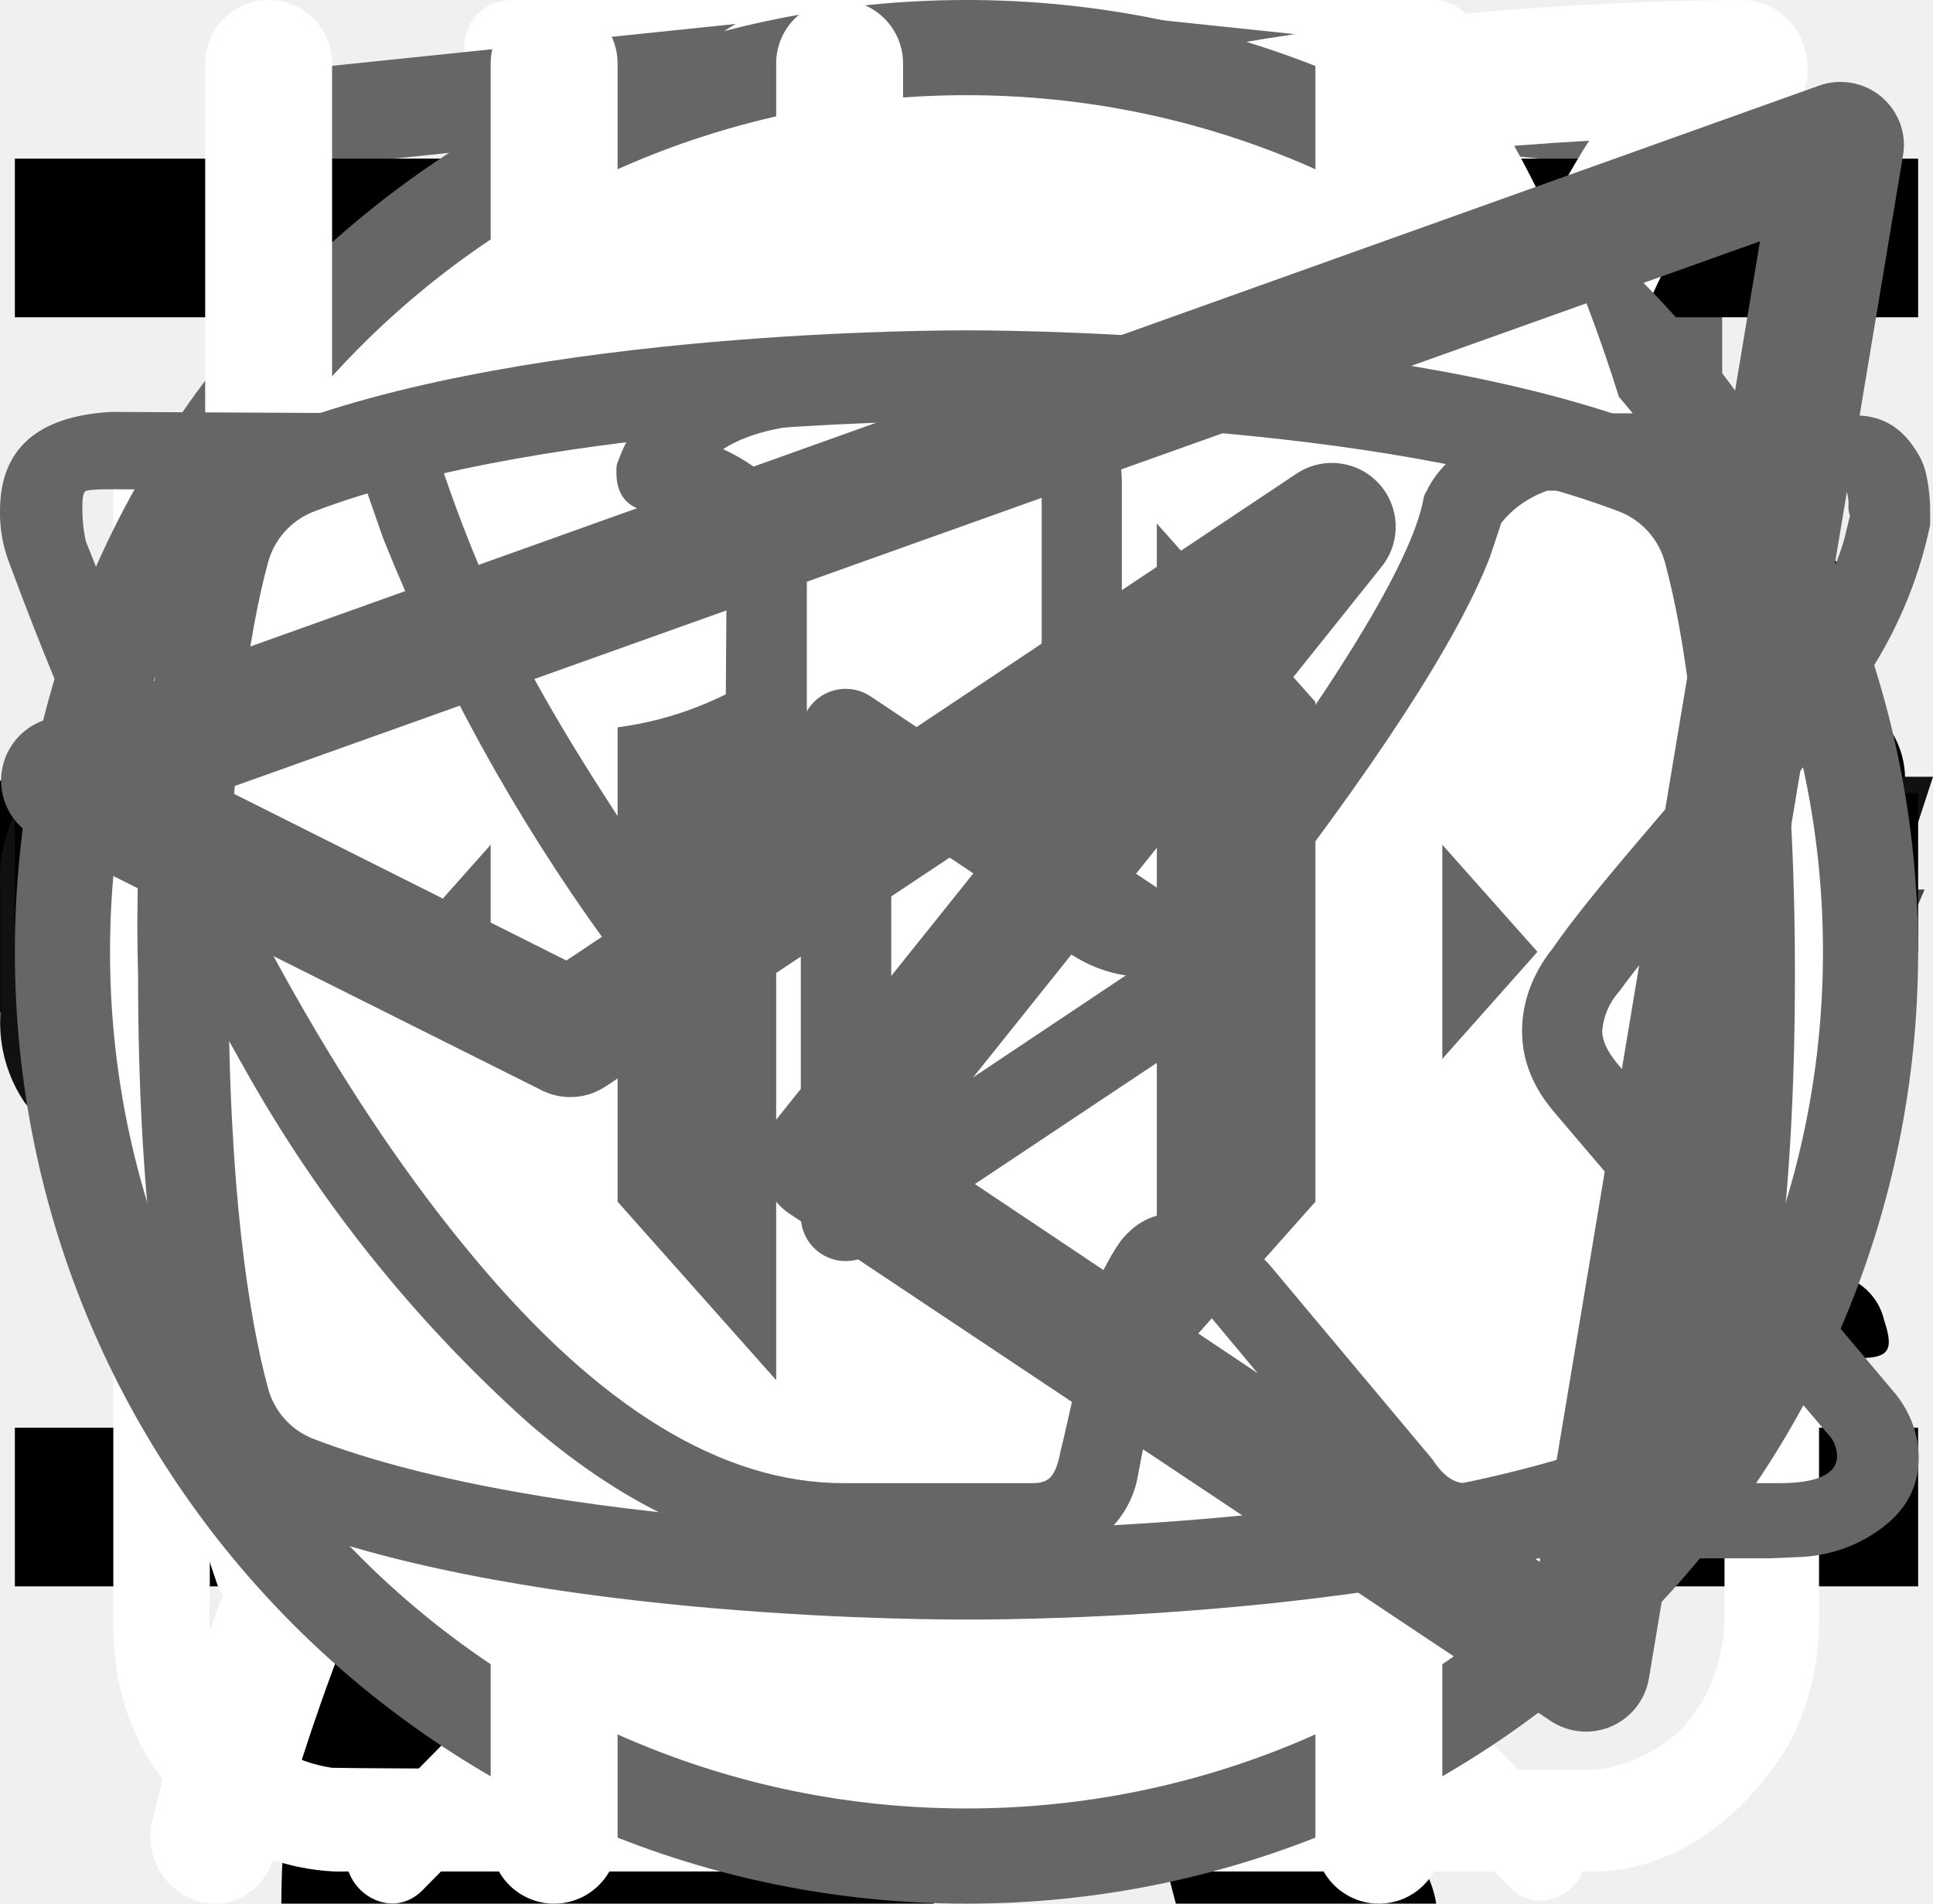
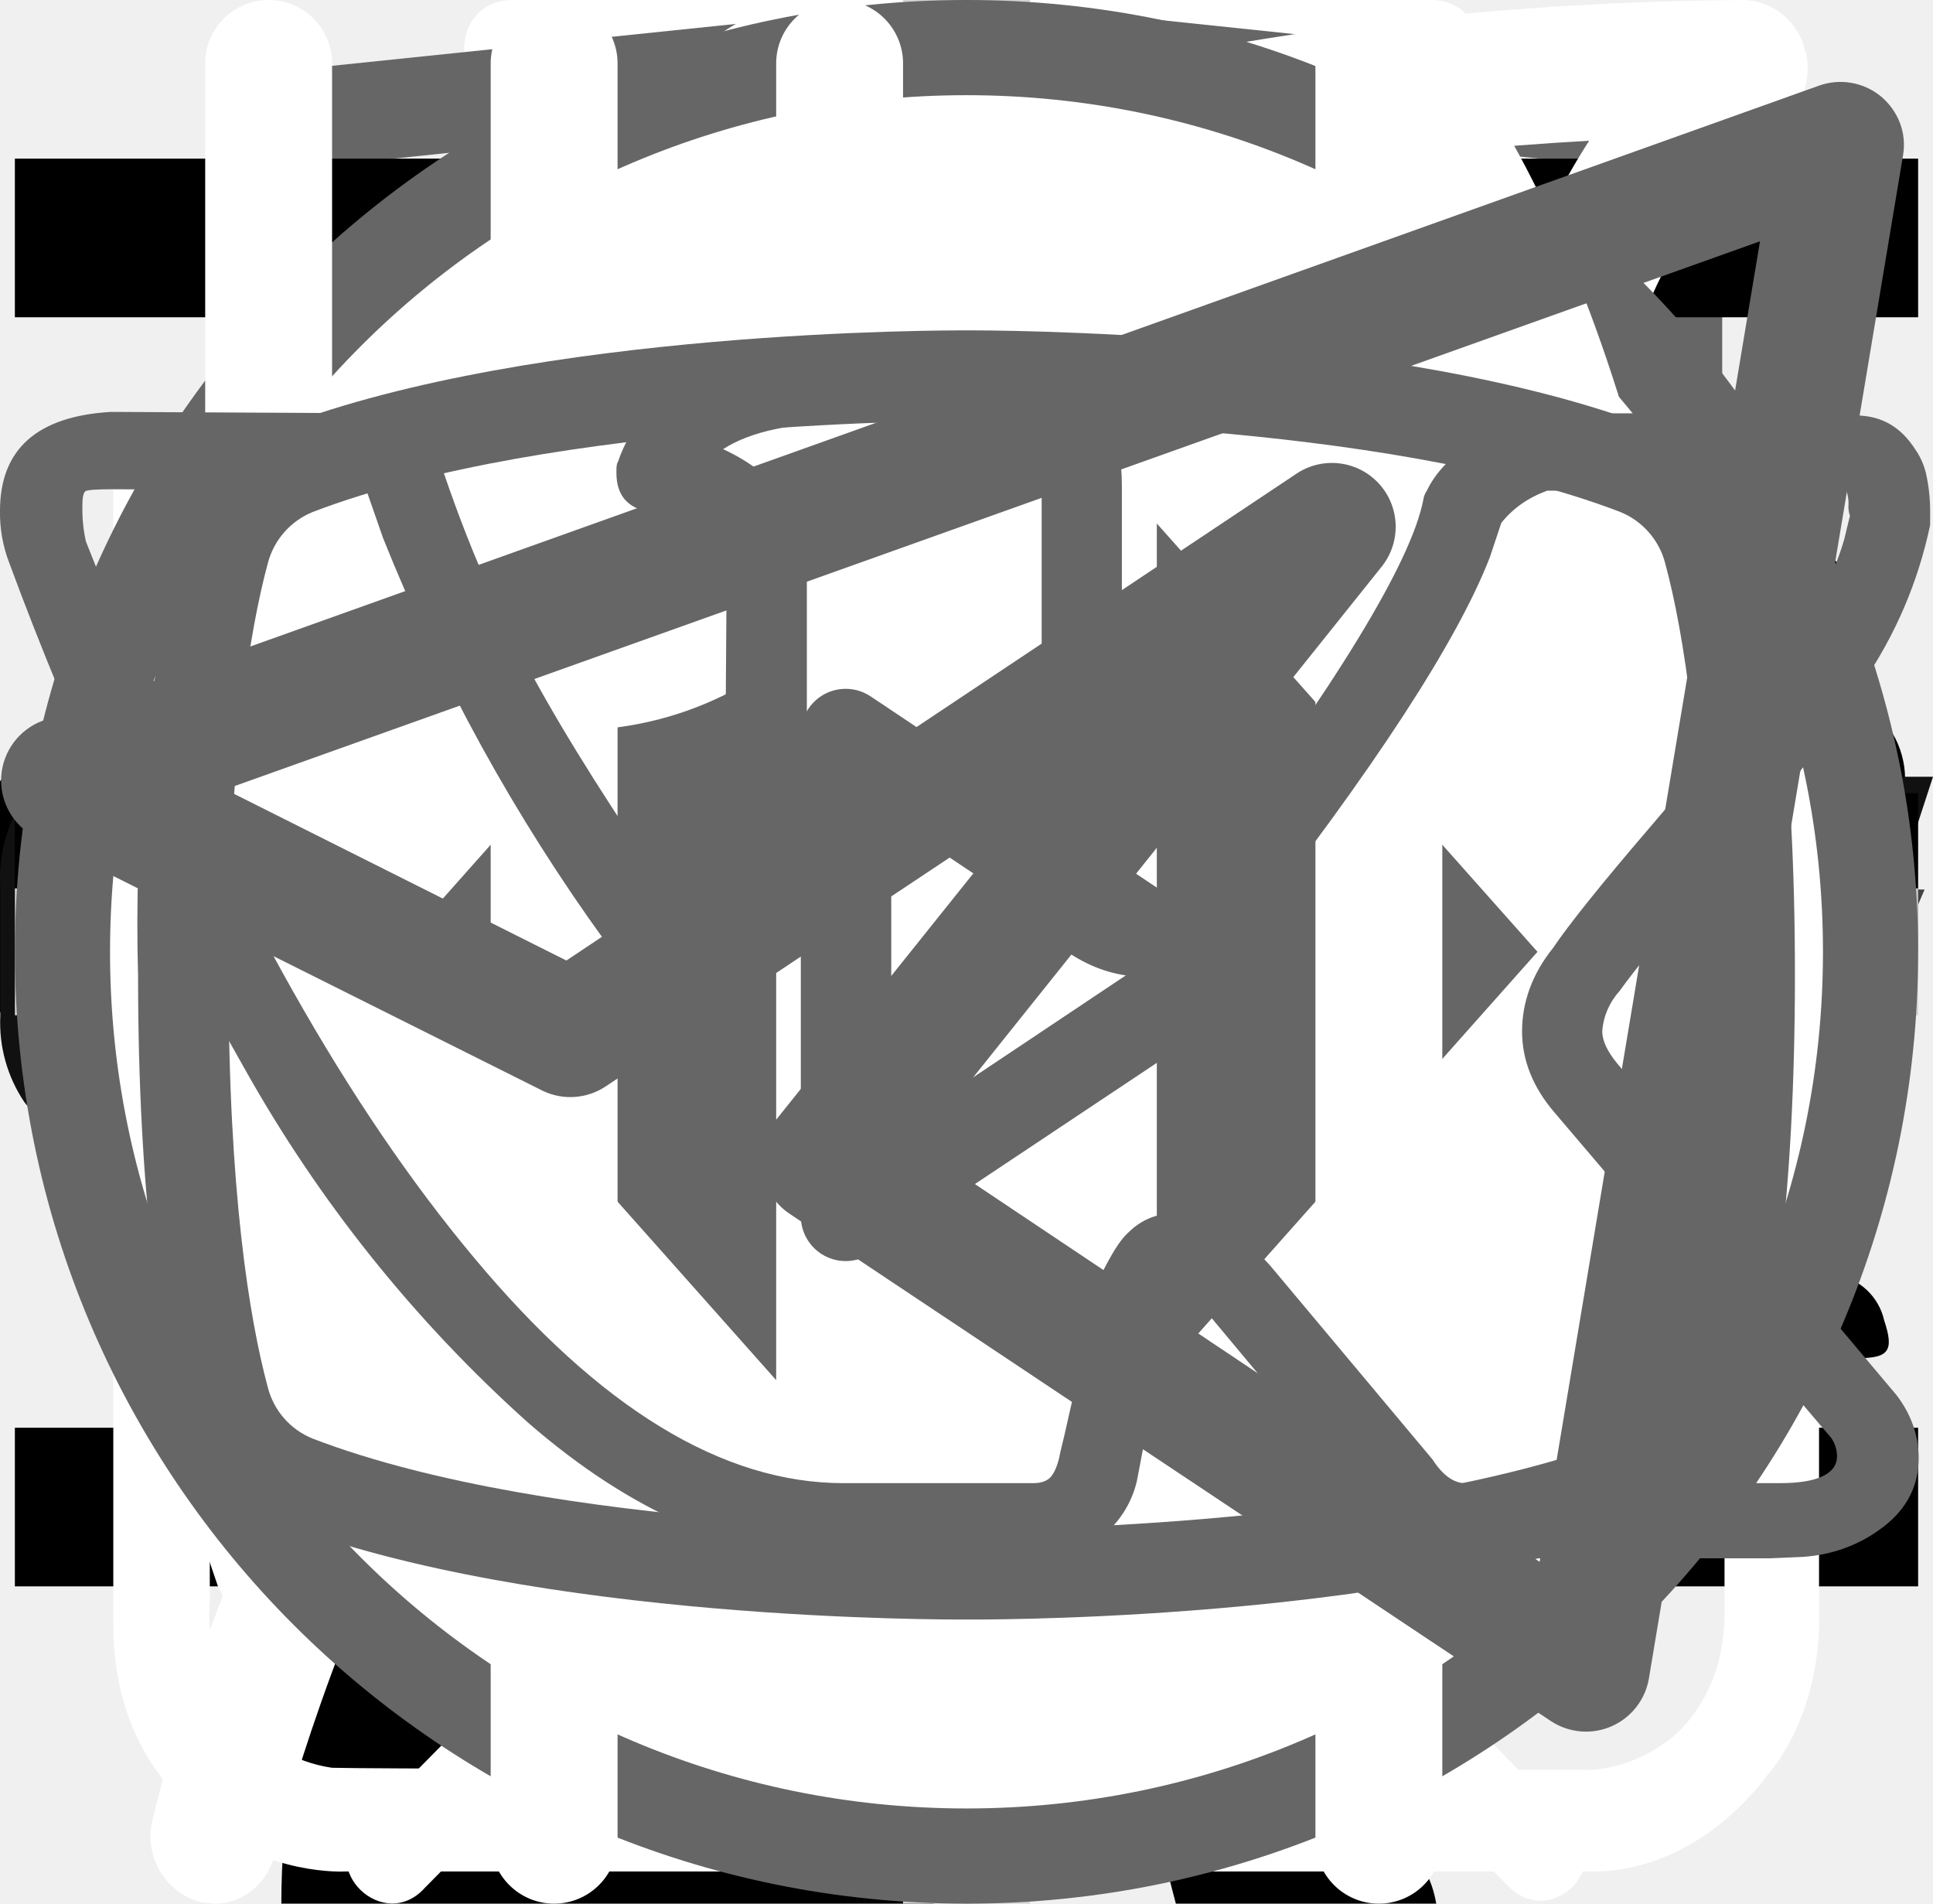
<svg xmlns="http://www.w3.org/2000/svg">
  <style>:root svg:not(:target){display:none}</style>
  <svg viewBox="0 0 112 15" fill="none" id="HTML-Academy-text">
    <path d="M9.75.54v11.46h-1.55v-5.22h-6.18v5.22h-1.56v-11.46h1.56v5.1h6.18v-5.1h1.55Zm10.68 1.3h-3.7v10.16h-1.55v-10.16h-3.72v-1.3h8.97v1.3Zm13.63-1.3v11.46h-1.36v-8.42a8.56 8.56 0 0 1 .04-.76l-3.93 7.17a.6.6 0 0 1-.56.36h-.23c-.25 0-.43-.12-.56-.36l-4.01-7.2a7 7 0 0 1 .05.79v8.42h-1.36v-11.46h1.14a1 1 0 0 1 .32.04c.07.02.15.1.22.22l3.96 7.06a6.97 6.97 0 0 1 .36.82 9.93 9.93 0 0 1 .36-.83l3.88-7.05c.07-.12.14-.2.21-.22.08-.03.2-.04.33-.04h1.14Zm9.44 10.16v1.3h-6.5v-11.46h1.54v10.16h4.96Zm10.88-2.96-1.8-4.66a9.55 9.55 0 0 1-.34-1.07c-.1.43-.22.79-.34 1.08l-1.8 4.65h4.28Zm3.23 4.26h-1.2a.52.52 0 0 1-.33-.1.64.64 0 0 1-.2-.27l-1.07-2.77h-5.14l-1.07 2.77c-.04.1-.1.18-.19.26a.52.52 0 0 1-.33.11h-1.2l4.58-11.46h1.57l4.58 11.46Zm6.6-6.66a.64.64 0 0 1-.13.13.29.29 0 0 1-.18.05.49.49 0 0 1-.26-.1 3.65 3.65 0 0 0-.88-.44c-.2-.07-.46-.1-.75-.1-.4 0-.76.07-1.06.22-.3.13-.56.34-.77.6-.2.27-.36.6-.46.97-.1.38-.15.8-.15 1.27 0 .5.05.93.16 1.32.12.37.27.7.48.96.2.25.45.45.74.59.3.13.62.2.98.2.35 0 .64-.04.86-.12.22-.09.4-.18.55-.28l.37-.27c.1-.09.2-.13.3-.13.11 0 .2.04.27.13l.4.52c-.18.22-.38.4-.6.56a3.81 3.81 0 0 1-1.54.62 4.9 4.9 0 0 1-.86.07c-.5 0-.98-.1-1.42-.28a3.29 3.29 0 0 1-1.88-2.12 5.33 5.33 0 0 1-.27-1.77c0-.6.08-1.16.25-1.67a3.5 3.5 0 0 1 1.93-2.19c.47-.2 1.01-.31 1.63-.31a3.55 3.55 0 0 1 2.66 1.06l-.37.5Zm6.39 3.01c-.66.02-1.22.08-1.68.16-.46.08-.84.19-1.13.32-.29.14-.5.3-.63.47-.13.19-.2.39-.2.61 0 .22.04.4.11.55.07.16.16.29.28.39.12.1.26.17.42.21.17.05.35.07.53.07a2.65 2.65 0 0 0 1.27-.3 4.36 4.36 0 0 0 1.02-.8v-1.68Zm-4.6-3.31a4.47 4.47 0 0 1 3.17-1.29c.45 0 .85.08 1.2.23a2.48 2.48 0 0 1 1.44 1.59c.12.38.18.8.18 1.25v5.18h-.63a.65.65 0 0 1-.32-.06c-.08-.05-.14-.14-.18-.28l-.16-.76c-.21.2-.42.37-.62.52a3.45 3.45 0 0 1-1.36.62 3.69 3.69 0 0 1-1.73-.04c-.28-.1-.52-.22-.73-.4-.2-.18-.36-.4-.49-.66a2.6 2.6 0 0 1-.17-.96c0-.32.09-.63.26-.92.18-.3.46-.57.86-.8.4-.23.9-.41 1.54-.56.64-.15 1.42-.23 2.34-.25v-.63c0-.63-.14-1.1-.41-1.43-.27-.32-.67-.49-1.2-.49a2.53 2.53 0 0 0-1.5.44c-.17.1-.32.2-.44.3a.64.64 0 0 1-.37.12.42.42 0 0 1-.25-.07.76.76 0 0 1-.18-.2l-.25-.45Zm13.44.78c-.27-.35-.56-.6-.86-.74a2.51 2.51 0 0 0-1.04-.22c-.76 0-1.34.27-1.74.81-.4.54-.6 1.3-.6 2.3 0 .53.04.99.13 1.37.09.37.22.68.4.92.17.24.39.42.65.53.25.11.54.17.87.17.47 0 .87-.1 1.22-.32.35-.21.68-.51.97-.9v-3.92Zm1.42-5.6v11.78h-.84c-.2 0-.34-.1-.39-.3l-.13-.98c-.34.42-.74.75-1.18 1a3 3 0 0 1-1.54.4 2.66 2.66 0 0 1-2.23-1.06 3.75 3.75 0 0 1-.61-1.3 6.67 6.67 0 0 1 .02-3.45c.16-.52.39-.96.69-1.34a3.16 3.16 0 0 1 2.57-1.22 2.9 2.9 0 0 1 2.22.95v-4.48h1.42Zm7.68 6.84c0-.33-.05-.63-.15-.9a1.92 1.92 0 0 0-1.93-1.34c-.68 0-1.22.2-1.62.6-.4.4-.64.94-.74 1.64h4.44Zm1.15 3.8c-.18.22-.39.4-.63.56a4.03 4.03 0 0 1-1.66.61c-.3.06-.6.08-.89.08a4.2 4.2 0 0 1-1.55-.28 3.51 3.51 0 0 1-2.02-2.19 5.51 5.51 0 0 1-.04-3.44 3.68 3.68 0 0 1 1.95-2.12 3.87 3.87 0 0 1 2.93-.06 3.1 3.1 0 0 1 1.78 1.84c.17.44.26.96.26 1.53 0 .23-.03.38-.08.45-.04.07-.13.11-.27.11h-5.41c.01.51.08.96.2 1.34a2.35 2.35 0 0 0 1.33 1.52c.31.12.66.18 1.04.18a3.1 3.1 0 0 0 1.6-.39c.18-.1.34-.18.46-.26a.63.63 0 0 1 .33-.13c.11 0 .2.04.27.13l.4.52Zm1.88 1.14v-8.1h.85c.2 0 .33.1.38.3l.1.82c.3-.36.64-.67 1-.9.38-.23.81-.35 1.3-.35.55 0 .99.15 1.33.45.34.3.58.72.73 1.24a2.65 2.65 0 0 1 1.8-1.6 3.32 3.32 0 0 1 1.93.12c.34.13.62.33.85.59.23.26.41.58.53.97.13.37.19.8.19 1.3v5.16h-1.43v-5.16c0-.63-.14-1.11-.42-1.44-.28-.33-.68-.5-1.2-.5a1.8 1.8 0 0 0-1.22.5c-.16.15-.3.35-.39.6a2.4 2.4 0 0 0-.13.84v5.16h-1.44v-5.16c0-.65-.13-1.14-.39-1.46-.26-.32-.64-.48-1.14-.48-.35 0-.68.1-.98.3-.3.18-.57.43-.82.76v6.04h-1.43Zm19.94-8.1-4.52 10.5c-.05.1-.1.18-.18.25a.5.5 0 0 1-.33.1h-1.06l1.48-3.22-3.34-7.63h1.23c.12 0 .22.03.29.1.07.05.12.12.15.2l2.17 5.1c.08.22.16.45.21.7.08-.25.16-.49.25-.71l2.1-5.1a.44.44 0 0 1 .16-.2.44.44 0 0 1 .26-.1h1.13Z" fill="#444" />
  </svg>
  <svg viewBox="0 0 32 12" fill="none" id="arrow">
    <path stroke="#000" stroke-width="2" d="M0 6h18" />
    <path d="m24 6-6.75 5.2v-10.4l6.75 5.2Z" fill="#000" />
  </svg>
  <svg viewBox="0 0 67 28" fill="none" id="cat-powerful">
    <path d="M60.56 2.88a7.6 7.6 0 0 1 2.25-2.3c.5-.35.8-.35 1.1.3.4.95.75 1.95.45 3a1.14 1.14 0 0 0 .2 1.05c.3.4.55.8.8 1.15a3.13 3.13 0 0 1 .45 3.1c-.18.5-.22 1.03-.1 1.55.1.5.1 1 0 1.5a1.87 1.87 0 0 1-1.35 1.6 2.6 2.6 0 0 0-1.6 1 .53.53 0 0 1-.45.25c-.6.1-2.1-1.25-2.1-1.85v-.3c.05-1.8-.05-1.95-1.7-2.7a2.2 2.2 0 0 1-.9-.6c-.3-.4-.7-.35-1.15-.2-.45.15-.7.45-.65.95.15 1.2.2 2.43.15 3.65 0 .14.04.27.1.4 1.55 2.25 2.15 4.9 2.9 7.45.6 1.95 1.7 3 3.7 3.15.32.02.64.07.95.15a2.08 2.08 0 0 1 1.7 1.6c.35 1.05.15 1.3-.9 1.3h-3.25c-.42.02-.83-.12-1.15-.4a5.86 5.86 0 0 0-1.7-1 3.63 3.63 0 0 1-1.7-1.3 14.3 14.3 0 0 0-2-2.25c-1.4-1.45-2.9-2.85-4.2-4.35a5.69 5.69 0 0 1-1.6-3.8c0-.45-.1-.65-.6-.45a.96.96 0 0 1-.5.15c-1.4 0-2.1.85-2.6 2.1-.45 1.05-1.05 2.05-1.6 3.1a5.2 5.2 0 0 0-.5 2.1c0 1.2.3 1.6 1.4 2 .7.25 1.35.5 1.7 1.2.4.8.3 1-.55 1.05h-3.4a.94.94 0 0 1-.95-.55l-.9-1.5a3.02 3.02 0 0 1-.35-2.7c.22-.87.23-1.78.05-2.65a4.21 4.21 0 0 1 .85-3.5c.3-.35.3-.5-.2-.6a25.03 25.03 0 0 1-5.95-2.1c-1.6-.6-1.9-.5-2.35 1.15-.4 1.4-.8 2.8-1.1 4.25-.35 1.6.05 3.1.55 4.6.2.6.8.55 1.25.7 1 .3 1.85.7 2.25 1.75.35.8.3.9-.55.9-.85 0-1.7-.05-2.6 0-.76.01-1.5-.23-2.1-.7-2.4-1.6-3.1-4.05-3.3-6.7-.1-1.65-1-2.95-2.05-4.2-.2-.25-.4-.35-.7-.15-1.07.59-2.2 1.1-3.35 1.5a13.36 13.36 0 0 0-6.1 4.4 5.32 5.32 0 0 0-1.1 2.55c-.15.9.1 1.3 1 1.55s1.35.75 1.45 1.7c.05.4-.1.6-.5.6h-4.05a.82.82 0 0 1-.65-.4 4.28 4.28 0 0 1-.95-2.75 25.3 25.3 0 0 1 .45-5.15 3.15 3.15 0 0 1 1.7-2.4c2.95-1.4 4.5-4.05 5.9-6.8.3-.55.05-.65-.45-.6-1.4.2-2.73.74-3.85 1.6a35.31 35.31 0 0 0-4.15 3.55 8.33 8.33 0 0 1-5.15 2.45c-3.65.2-5.35-1.85-5.2-5.15.03-1.13.46-2.2 1.2-3.05a2.13 2.13 0 0 1 2.25-.75c.75.2.95.6.65 1.35-.15.3-.35.55-.5.85-.22.3-.39.64-.5 1-.55 1.5.2 2.55 1.75 2.7 1.65.15 3-.55 4.25-1.55 1.5-1.2 2.85-2.6 4-4.15a10.4 10.4 0 0 1 7.2-4.05c1.15-.15 2.15-.65 3.25-.95a20.7 20.7 0 0 1 6.35-.9 6.5 6.5 0 0 0 2.9-.55c2.45-1 5-1 7.55-.5 2 .4 4 .9 5.95 1.4 1.16.21 2.35.18 3.5-.1 2.2-.56 4.44-.9 6.7-1a9.08 9.08 0 0 1 4.3.85c1 .45 1 .45.75 1.4Z" fill="#000" />
  </svg>
  <svg viewBox="0 0 36 50" fill="none" id="cat-sitting">
    <path d="M28.2 0h-.2c-.32.19-.59.47-.74.82a8.03 8.03 0 0 0-.67 1.76.84.84 0 0 1-.76.69 3.77 3.77 0 0 0-2.69 1.95c-.37.66-.69 1.35-.95 2.06-.73 1.9-1.29 3.85-1.98 5.77-.32.87-.34.87-1.32.87-1.16 0-1.08-.18-1.1 1.1 0 .41.13.62.56.6.13 0 .33-.07.39.1.05.18-.13.26-.23.36a4.63 4.63 0 0 1-2.23 1.26c-.97.26-1.97.47-2.92.79-2.45.82-4.7 1.96-6.46 3.9a14.44 14.44 0 0 0-2.44 4.04c-1.89 4.46-2.8 9.15-3.51 13.88a97.06 97.06 0 0 0-.75 6.7c-.1 1.1-.2 2.23-.2 3.35h17.14c.03-.23-.01-.46-.12-.66a2.58 2.58 0 0 0-1.97-1.58c-.36-.08-.4-.2-.18-.48.36-.48.64-1.02.82-1.6.84-2.47 1.16-5.06 1.57-7.62.23-1.96.83-3.85 1.77-5.59a11.13 11.13 0 0 1 2.87-3.28c.43-.32.45-.32.52.23.05.36.06.74.09 1.11a48.2 48.2 0 0 1-.1 7.31c-.2 1.88-.22 3.78-.07 5.67.2 2.2.59 4.36 1.16 6.49h6.84a2.8 2.8 0 0 0-2.18-2.29c-.64-.1-1.3-.07-1.93.1-.31.08-.44 0-.46-.33-.22-2.73-.04-5.47.51-8.16a91.8 91.8 0 0 0 1.57-9.37c.14-1.27.54-2.5 1.18-3.6.6-1.1 1.14-2.23 1.74-3.33a3.03 3.03 0 0 0 .22-2.67c-.14-.37-.27-.74-.44-1.1-.52-1-1.03-2-1.5-3-.26-.52-.2-.59.36-.6.84 0 .84 0 .86-.85v-.34c0-.35-.14-.55-.52-.51h-.78c-.36 0-.46-.15-.37-.52a3.22 3.22 0 0 1 2.64-2.28 11.3 11.3 0 0 1 3.4.22.51.51 0 0 0 .65-.33 40 40 0 0 1 .66-1.55.52.52 0 0 0-.05-.58c-1.65-2.1-3.43-4.05-5.87-5.3a.77.77 0 0 1-.45-.58 9.8 9.8 0 0 0-.65-2.14 1.8 1.8 0 0 0-.73-.89Z" fill="#000" />
  </svg>
  <svg viewBox="0 0 27 31" fill="none" id="clock">
    <path d="M6.12 0c-1.07 0-1.07 1.58 0 1.58h6.67v1.6a13.21 13.21 0 0 0-12.23 13.3c0 4.02 1.75 7.64 4.52 10.07.48.43.54 1.18.1 1.64l-1.53 1.55c-.75.69.36 1.75 1.03 1l2-2.03c.36-.34.88-.43 1.32-.21a12.79 12.79 0 0 0 11.1.06c.43-.21.96-.13 1.3.21l1.95 1.97c.68.64 1.66-.31 1.04-1l-1.45-1.48c-.45-.45-.38-1.2.1-1.63a13.47 13.47 0 0 0 4.62-10.16 13.2 13.2 0 0 0-12.27-13.28v-1.6h6.67c1.06 0 1.06-1.59 0-1.59h-14.94Zm-4.12 16.47c0-6.53 5.2-11.82 11.6-11.82 6.41 0 11.6 5.3 11.6 11.82 0 6.55-5.19 11.85-11.6 11.85-6.4 0-11.6-5.3-11.6-11.85Zm10.8-8.09c0-1.1 1.66-1.1 1.66 0v8.63c0 .23-.09.44-.25.6a.86.86 0 0 1-.6.25.82.82 0 0 1-.57-.23.8.8 0 0 1-.24-.56v-8.69Zm-5 2.62c.31 0 .61-.12.83-.34a1.14 1.14 0 0 0-.82-1.96c-.3.02-.56.16-.75.37a1.14 1.14 0 0 0 .75 1.92Zm11.6 0c.31 0 .6-.12.82-.34a1.14 1.14 0 0 0-.82-1.96 1.14 1.14 0 0 0 0 2.29Zm-10.43 12.59c0 1.53-2.33 1.53-2.33 0s2.33-1.53 2.33 0Zm4.64 3.44a1.18 1.18 0 0 0 1.17-.68 1.14 1.14 0 0 0-.7-1.56 1.17 1.17 0 0 0-1.22.32 1.14 1.14 0 0 0 .75 1.92Zm-8.12-10.39a1.14 1.14 0 0 1-.69 1.17 1.17 1.17 0 0 1-1.57-.7 1.14 1.14 0 0 1 .32-1.2 1.17 1.17 0 0 1 1.94.73Zm17.39 1.15a1.17 1.17 0 0 0 1.17-.68 1.14 1.14 0 0 0-.7-1.55 1.17 1.17 0 0 0-1.22.32 1.14 1.14 0 0 0 .75 1.91Zm-2.32 5.8c0 1.53-2.32 1.53-2.32 0s2.32-1.53 2.32 0Z" fill="#fff" />
  </svg>
  <svg viewBox="0 0 128 24" fill="none" id="footer-logo">
    <g clip-path="url(#footer-logo_0)" fill="#111">
      <path d="M1.62 21.96a9.43 9.43 0 0 1-1.6-5.72v-8.48a9.56 9.56 0 0 1 1.5-5.82c1.1-1.33 2.8-1.94 5.31-1.94 2.5 0 4.1.61 5.1 1.74a7.43 7.43 0 0 1 1.51 5v2.04h-4.9v-2.35a5.4 5.4 0 0 0-.3-2.04 1.42 1.42 0 0 0-1.4-.82c-.71 0-1.21.2-1.41.72a6.72 6.72 0 0 0-.3 2.25v10.92a4.3 4.3 0 0 0 .4 2.15c.2.5.7.71 1.4.71s1.1-.2 1.3-.71c.23-.7.33-1.42.3-2.15v-2.45h4.91v2.05a7.92 7.92 0 0 1-1.5 5.1c-1 1.23-2.7 1.84-5.1 1.84-2.41-.1-4.22-.71-5.22-2.04Zm17.73-21.66h5.7l4.21 23.3h-4.6l-.8-4.91h-3.31l-.8 4.9h-4.7l4.3-23.28Zm4.1 15.33-1.2-9.1-1.2 9.1h2.4Zm9.32-11.44h-3.4v-3.88h11.9v3.78h-3.4v19.5h-5.1v-19.4Zm17.63-3.89h8.8v2.46h-5.7v7.66h4.6v2.35h-4.6v8.57h5.7v2.35h-8.9v-23.38h.1Zm11.4 0h2.21l6.51 15.43v-15.42h2.6v23.28h-2l-6.6-15.93v15.93h-2.71v-23.28Zm14.33 0h8.81v2.46h-5.7v7.66h4.6v2.35h-4.6v8.57h5.7v2.35h-8.81v-23.38Zm11.41 0h4.61a7.9 7.9 0 0 1 5.1 1.44c1.1.92 1.6 2.55 1.6 4.7 0 2.96-.9 4.8-2.8 5.4l3.21 11.65h-3.1l-3-10.93h-2.51v10.93h-3.2v-23.18h.1Zm4.41 10.01c1.03.1 2.06-.2 2.9-.81.6-.51.9-1.53.9-3.07a6.72 6.72 0 0 0-.3-2.24 2.58 2.58 0 0 0-1.1-1.23 4.49 4.49 0 0 0-2.2-.4h-1.4v7.65h1.2v.1Zm10.91 11.55a10.49 10.49 0 0 1-1.4-5.93v-7.76a17 17 0 0 1 .5-4.4c.34-1.06 1-2 1.9-2.65 1.12-.67 2.41-1 3.71-.92 2.1 0 3.6.51 4.5 1.64a7.93 7.93 0 0 1 1.41 5.1v.82h-3v-.71c0-.86-.07-1.71-.2-2.56a2.05 2.05 0 0 0-.8-1.32 3.05 3.05 0 0 0-1.9-.51 2.96 2.96 0 0 0-2.01.6 2.3 2.3 0 0 0-.8 1.64c-.13.92-.2 1.84-.2 2.76v8.68a9.43 9.43 0 0 0 .6 3.88c.4.82 1.2 1.12 2.4 1.12a2.38 2.38 0 0 0 2.4-1.22c.53-1.3.77-2.69.7-4.09v-1.63h-2.9v-2.35h5.81v11.54h-2l-.3-2.65a4.17 4.17 0 0 1-1.56 2.2c-.74.53-1.64.8-2.55.76a4.92 4.92 0 0 1-4.3-2.04Zm17.13-6.44-4.9-15.01h3l3.5 11.23 3.4-11.23h3.01l-4.9 15.01v8.17h-3.01v-8.17h-.1Z" />
    </g>
    <defs>
      <clipPath id="footer-logo_0">
        <path fill="#fff" d="M0 0h128v24h-128z" />
      </clipPath>
    </defs>
  </svg>
  <svg viewBox="0 0 27 34" fill="none" id="html-academy">
    <path d="m13.64.02-.14-.02-13.5 1.4v24.61l13.5 7.99 13.5-7.99v-24.6l-13.36-1.4Zm11.6 25-11.74 6.94-11.73-6.94v-10.1l11.68 6.93.02 1.25-8.02-4.75v1.23l8.04 4.8.02 1.3-8.05-4.76v1.22l8.04 4.81 8.12-4.83v-5.21l3.62-2.15v10.26Zm0-11.57-3.23 1.88-1.48.88-7.06-4.19-.01 1.23 6.04 3.57-.06.03-.13.07-.86.5-4.98-2.95-.01 1.22 3.93 2.33-.93.61-.02.01-2.97-1.74-.01 1.23 1.94 1.13-1.98 1.19-11.62-6.87 11.63-6.96 11.8 6.83Zm0-1.22-11.8-6.92-11.67 6.91v-9.23l11.73-1.23 11.73 1.23v9.24Z" fill="#666" />
  </svg>
  <svg viewBox="0 0 24 24" fill="none" id="icon-menu">
    <path stroke="#000" stroke-width="2" d="M0 3h24m-24 8h24m-24 8h24" />
  </svg>
+   <svg viewBox="0 0 30 30" fill="none" id="plus">
+     <path stroke="#D3D3D3" stroke-width="2" d="M15 0v30m15-15h-30" />
+   </svg>
  <svg viewBox="0 0 27 29" fill="none" id="powder">
    <path d="M11.38 0c-1.64 0-2.9 1.36-2.9 3.08s1.26 3.08 2.9 3.08c1.63 0 2.9-1.36 2.9-3.08s-1.27-3.08-2.9-3.08Zm0 1.18c1 0 1.72.84 1.72 1.9 0 1-.8 1.9-1.72 1.9-1 0-1.73-.84-1.73-1.9 0-1 .78-1.9 1.72-1.9Zm-10.88 23.56c0 1.18.4 2.18 1.36 3 1 .84 2.17.77 2.17.77h19.04c.77 0 1.8-.38 2.62-1.45.85-1 .8-2.36.8-2.36v-17.21c0-.44-.12-.6-.75-.6-.64 0-.69.27-.69.59v17.22c-.02.3-.07 1.08-.74 1.72-.74.62-1.45.54-1.45.54s-18.13 0-19.03-.03a2.14 2.14 0 0 1-1.45-.9c-.51-.73-.41-1.63-.41-1.63v-17.22c0-.46-.24-.64-.73-.64s-.74.18-.74.58v17.62Zm16.31-16.31c-1.08.23-2.17.38-4.26 2.35-2.08 2-3.62 1.9-5.16 1.82-1.54-.1-3.17-1.54-3.45-1.9-.33-.36-.9-.12-1.08.11-.16.24-.16.64.1 1 1.27 1.18 2.45 2.08 4.72 2.26a7.5 7.5 0 0 0 5.89-2.26c1.45-1.45 2.17-1.72 3.26-1.9a6.3 6.3 0 0 1 5.08 1.26c1 1.1 1.26.78 1.54.48.54-.72-.23-1.27-1.1-1.9a7.24 7.24 0 0 0-5.52-1.28l-.02-.04Zm-9.06 7.16c-1.18 0-2.08 1-2.08 2.26 0 1.27.9 2.27 2.08 2.27 1.18 0 2.08-1 2.08-2.27s-.9-2.26-2.08-2.26Zm11.78.78c-1.54 0-2.8 1.36-2.8 2.99 0 1.63 1.26 2.99 2.8 2.99 1.54 0 2.81-1.36 2.81-3 0-1.62-1.27-2.98-2.8-2.98Zm0 1.45c.8 0 1.45.7 1.45 1.54a1.5 1.5 0 0 1-1.45 1.54c-.8 0-1.45-.7-1.45-1.54 0-.86.65-1.54 1.45-1.54Z" fill="#fff" />
  </svg>
  <svg viewBox="0 0 25 28" fill="none" id="sheet">
    <path d="M24.84.77a.95.95 0 0 0-.9-.77h-.01c-4.94.03-16.95.92-21.8 8.38-2.51 3.88-2.73 8.91-.64 14.96l.07.13a25.93 25.93 0 0 0-1.04 3.32 1 1 0 0 0 .72 1.19l.2.02c.43 0 .81-.32.9-.79.03-.1 2.42-10.37 10.86-16.38.43-.3.55-.93.26-1.38a.9.9 0 0 0-1.3-.28c-4.79 3.4-7.74 8-9.47 11.65-1.24-4.57-.92-8.37.99-11.3 3.74-5.76 12.62-7.15 17.98-7.45-1.16 1.8-2.41 5.1-2.41 10.93 0 3.12-.83 5.52-2.47 7.14-2.62 2.6-6.88 2.83-10 2.58-.51-.04-.96.38-1 .93-.04.55.35 1.03.86 1.07.63.05 1.3.08 1.99.08 3.17 0 6.86-.66 9.42-3.2 2.04-2 3.07-4.9 3.07-8.6 0-9.1 3.22-11.1 3.23-11.1.4-.21.6-.68.5-1.13Z" fill="#fff" />
  </svg>
  <svg viewBox="0 0 40 40" fill="none" id="slider">
    <rect x="1" y="1" width="38" height="38" rx="19" fill="#fff" />
    <rect x="1" y="1" width="38" height="38" rx="19" stroke="#666" stroke-width="2" />
    <path d="m16 11-8 9 8 9v-18Zm16 9-8-9v18l8-9Z" fill="#666" />
  </svg>
  <svg viewBox="0 0 26 30" fill="none" id="tableware">
    <path fill-rule="evenodd" clip-rule="evenodd" d="M19.12.08a1 1 0 0 1 1.09.21c.9.91 2.1 2.88 3.06 5.92a42.6 42.6 0 0 1 1.73 12.79 1 1 0 0 1-1 1h-3.5v9a1 1 0 1 1-2 0v-28a1 1 0 0 1 .62-.92Zm1.38 17.92h2.5a39.62 39.62 0 0 0-1.64-11.19 22.4 22.4 0 0 0-.86-2.3v13.49Zm-14-18a1 1 0 0 1 1 1v28a1 1 0 1 1-2 0v-28a1 1 0 0 1 1-1Z" fill="#fff" />
    <path fill-rule="evenodd" clip-rule="evenodd" d="M2 0a1 1 0 0 1 1 1v5.5c0 .56.2 1.32.7 1.92.48.56 1.31 1.08 2.8 1.08a1 1 0 1 1 0 2 5.41 5.41 0 0 1-4.33-1.8 5.07 5.07 0 0 1-1.17-3.2v-5.5a1 1 0 0 1 1-1Z" fill="#fff" />
    <path fill-rule="evenodd" clip-rule="evenodd" d="M11 0a1 1 0 0 0-1 1v5.5c0 .56-.2 1.32-.7 1.92-.48.56-1.31 1.08-2.8 1.08a1 1 0 0 0 0 2 5.4 5.4 0 0 0 4.33-1.8 5.07 5.07 0 0 0 1.17-3.2v-5.5a1 1 0 0 0-1-1Z" fill="#fff" />
  </svg>
  <svg viewBox="0 0 20 18" fill="none" id="telegram">
    <path fill-rule="evenodd" clip-rule="evenodd" d="M19.46.15c.18.15.27.38.23.61l-2.63 15.76a.66.66 0 0 1-1.01.44l-7.88-5.25a.66.66 0 0 1-.15-.96l2.61-3.26-4.36 2.9a.66.66 0 0 1-.65.05l-5.26-2.63a.66.66 0 0 1 .08-1.2l18.38-6.57a.66.66 0 0 1 .64.11Zm-17.13 7.17 3.53 1.77 7.56-5.04a.66.66 0 0 1 .88.96l-4.8 6 6.43 4.3 2.28-13.66-15.88 5.67Z" fill="#666" />
  </svg>
  <svg viewBox="0 0 27 17" fill="none" id="vk">
    <path d="M0 2.34c0-.86.52-1.32 1.55-1.38l3.97.02c.26 0 .44.13.53.38.4 1.26.86 2.34 1.37 3.25.5.92 1.17 1.97 1.99 3.16.07.15.18.23.34.23.13 0 .22-.06.3-.18l.07-.28.03-4.35c0-.3-.07-.5-.23-.6-.15-.1-.43-.18-.83-.23-.32-.05-.48-.23-.48-.55 0-.07 0-.12.02-.15.38-1.09 1.44-1.63 3.2-1.63l1.5-.03c.67 0 1.23.16 1.67.48.44.32.67.82.67 1.5v5.72c.12.08.24.12.34.12.27 0 .5-.15.7-.45 1.95-2.58 3-4.31 3.17-5.18a.3.3 0 0 1 .05-.13c.12-.25.33-.47.61-.65.29-.19.53-.31.75-.38a.55.55 0 0 1 .24-.05h4.13l.26.03c.36 0 .63.16.83.47.07.1.12.21.15.33a2.4 2.4 0 0 1 .06.55v.18a6.11 6.11 0 0 1-.94 2.2 23.4 23.4 0 0 1-1.93 2.53c-.79.9-1.27 1.5-1.47 1.78a.93.93 0 0 0-.24.56c0 .13.07.28.21.45l3.9 4.63c.2.26.31.56.31.88 0 .38-.16.7-.48.95-.32.25-.7.4-1.14.43l-.46.02h-4.04c-.02 0-.06 0-.11.02a.86.86 0 0 1-.1.01c-.4 0-.76-.16-1.1-.48-.12-.13-.96-1.12-2.5-2.97a1.39 1.39 0 0 0-.38-.32 38.47 38.47 0 0 0-.53 2.24l-.08.42a1.4 1.4 0 0 1-1.12 1.06l-.37.02h-2.61c-1.48 0-2.95-.63-4.41-1.9a19.3 19.3 0 0 1-3.96-4.95 47.51 47.51 0 0 1-3.28-7.05 1.92 1.92 0 0 1-.13-.73Zm16.01 6.51c-.37 0-.7-.1-1.01-.29a.9.9 0 0 1-.45-.79v-5.78c0-.34-.1-.58-.27-.72-.18-.14-.49-.21-.93-.21l-1.52.05c-.76 0-1.34.12-1.73.37.78.36 1.17.93 1.17 1.71v4.43a1.5 1.5 0 0 1-.53 1.04 1.6 1.6 0 0 1-1.07.42c-.53 0-.94-.24-1.22-.73a26.16 26.16 0 0 1-3.1-5.63l-.23-.66-3.55-.02c-.23 0-.36.01-.38.03-.03.03-.04.1-.04.22 0 .15.01.3.05.48l.56 1.4c1.49 3.64 3.11 6.51 4.86 8.6 1.75 2.1 3.47 3.15 5.16 3.15h2.66c.1 0 .19-.03.24-.09.05-.06.1-.17.13-.34l.06-.25.5-2.21c.15-.3.27-.5.38-.6.2-.2.42-.28.69-.28.43 0 .86.24 1.3.73l2.27 2.71c.14.22.3.33.45.33h4.4c.53 0 .8-.13.8-.38a.47.47 0 0 0-.08-.25l-3.87-4.55c-.3-.35-.45-.73-.45-1.13 0-.4.14-.8.43-1.16.23-.34.68-.9 1.34-1.67.67-.78 1.25-1.51 1.75-2.19.5-.68.82-1.3.98-1.85l.08-.33a.37.37 0 0 1-.02-.16.54.54 0 0 0-.03-.19h-4.18c-.27.1-.48.25-.64.45l-.16.48c-.45 1.16-1.6 2.94-3.5 5.36-.36.33-.8.5-1.3.5Z" fill="#666" />
  </svg>
  <svg viewBox="0 0 28 22" fill="none" id="youtube">
    <path d="m17.85 10.8-5.24-3.5a.65.65 0 0 0-1.01.55v6.98a.65.65 0 0 0 1.01.54l5.24-3.49a.65.65 0 0 0 0-1.09Zm-4.94 2.8v-4.53l3.4 2.27-3.4 2.27Zm12.48-8.56a2.4 2.4 0 0 0-1.45-1.63c-3.72-1.43-9.69-1.41-9.94-1.41s-6.22-.02-9.94 1.4a2.4 2.4 0 0 0-1.45 1.64 25.32 25.32 0 0 0-.61 6.3c0 3.26.33 5.22.61 6.3a2.4 2.4 0 0 0 1.45 1.63c3.72 1.43 9.69 1.4 9.94 1.4h.08c.75 0 6.31-.04 9.86-1.4a2.4 2.4 0 0 0 1.45-1.64c.28-1.07.61-3.03.61-6.3 0-3.25-.33-5.22-.61-6.29Zm-1.27 12.27a1.1 1.1 0 0 1-.65.74c-3.5 1.34-9.4 1.32-9.47 1.32-.07 0-5.98.02-9.47-1.32a1.09 1.09 0 0 1-.65-.74c-.27-1-.57-2.85-.57-5.97 0-3.12.3-4.97.57-5.97a1.1 1.1 0 0 1 .65-.74c3.5-1.34 9.4-1.32 9.47-1.32.07 0 5.98-.02 9.47 1.32a1.1 1.1 0 0 1 .65.74c.27 1 .57 2.85.57 5.97 0 3.12-.3 4.96-.57 5.97Z" fill="#666" />
  </svg>
</svg>
